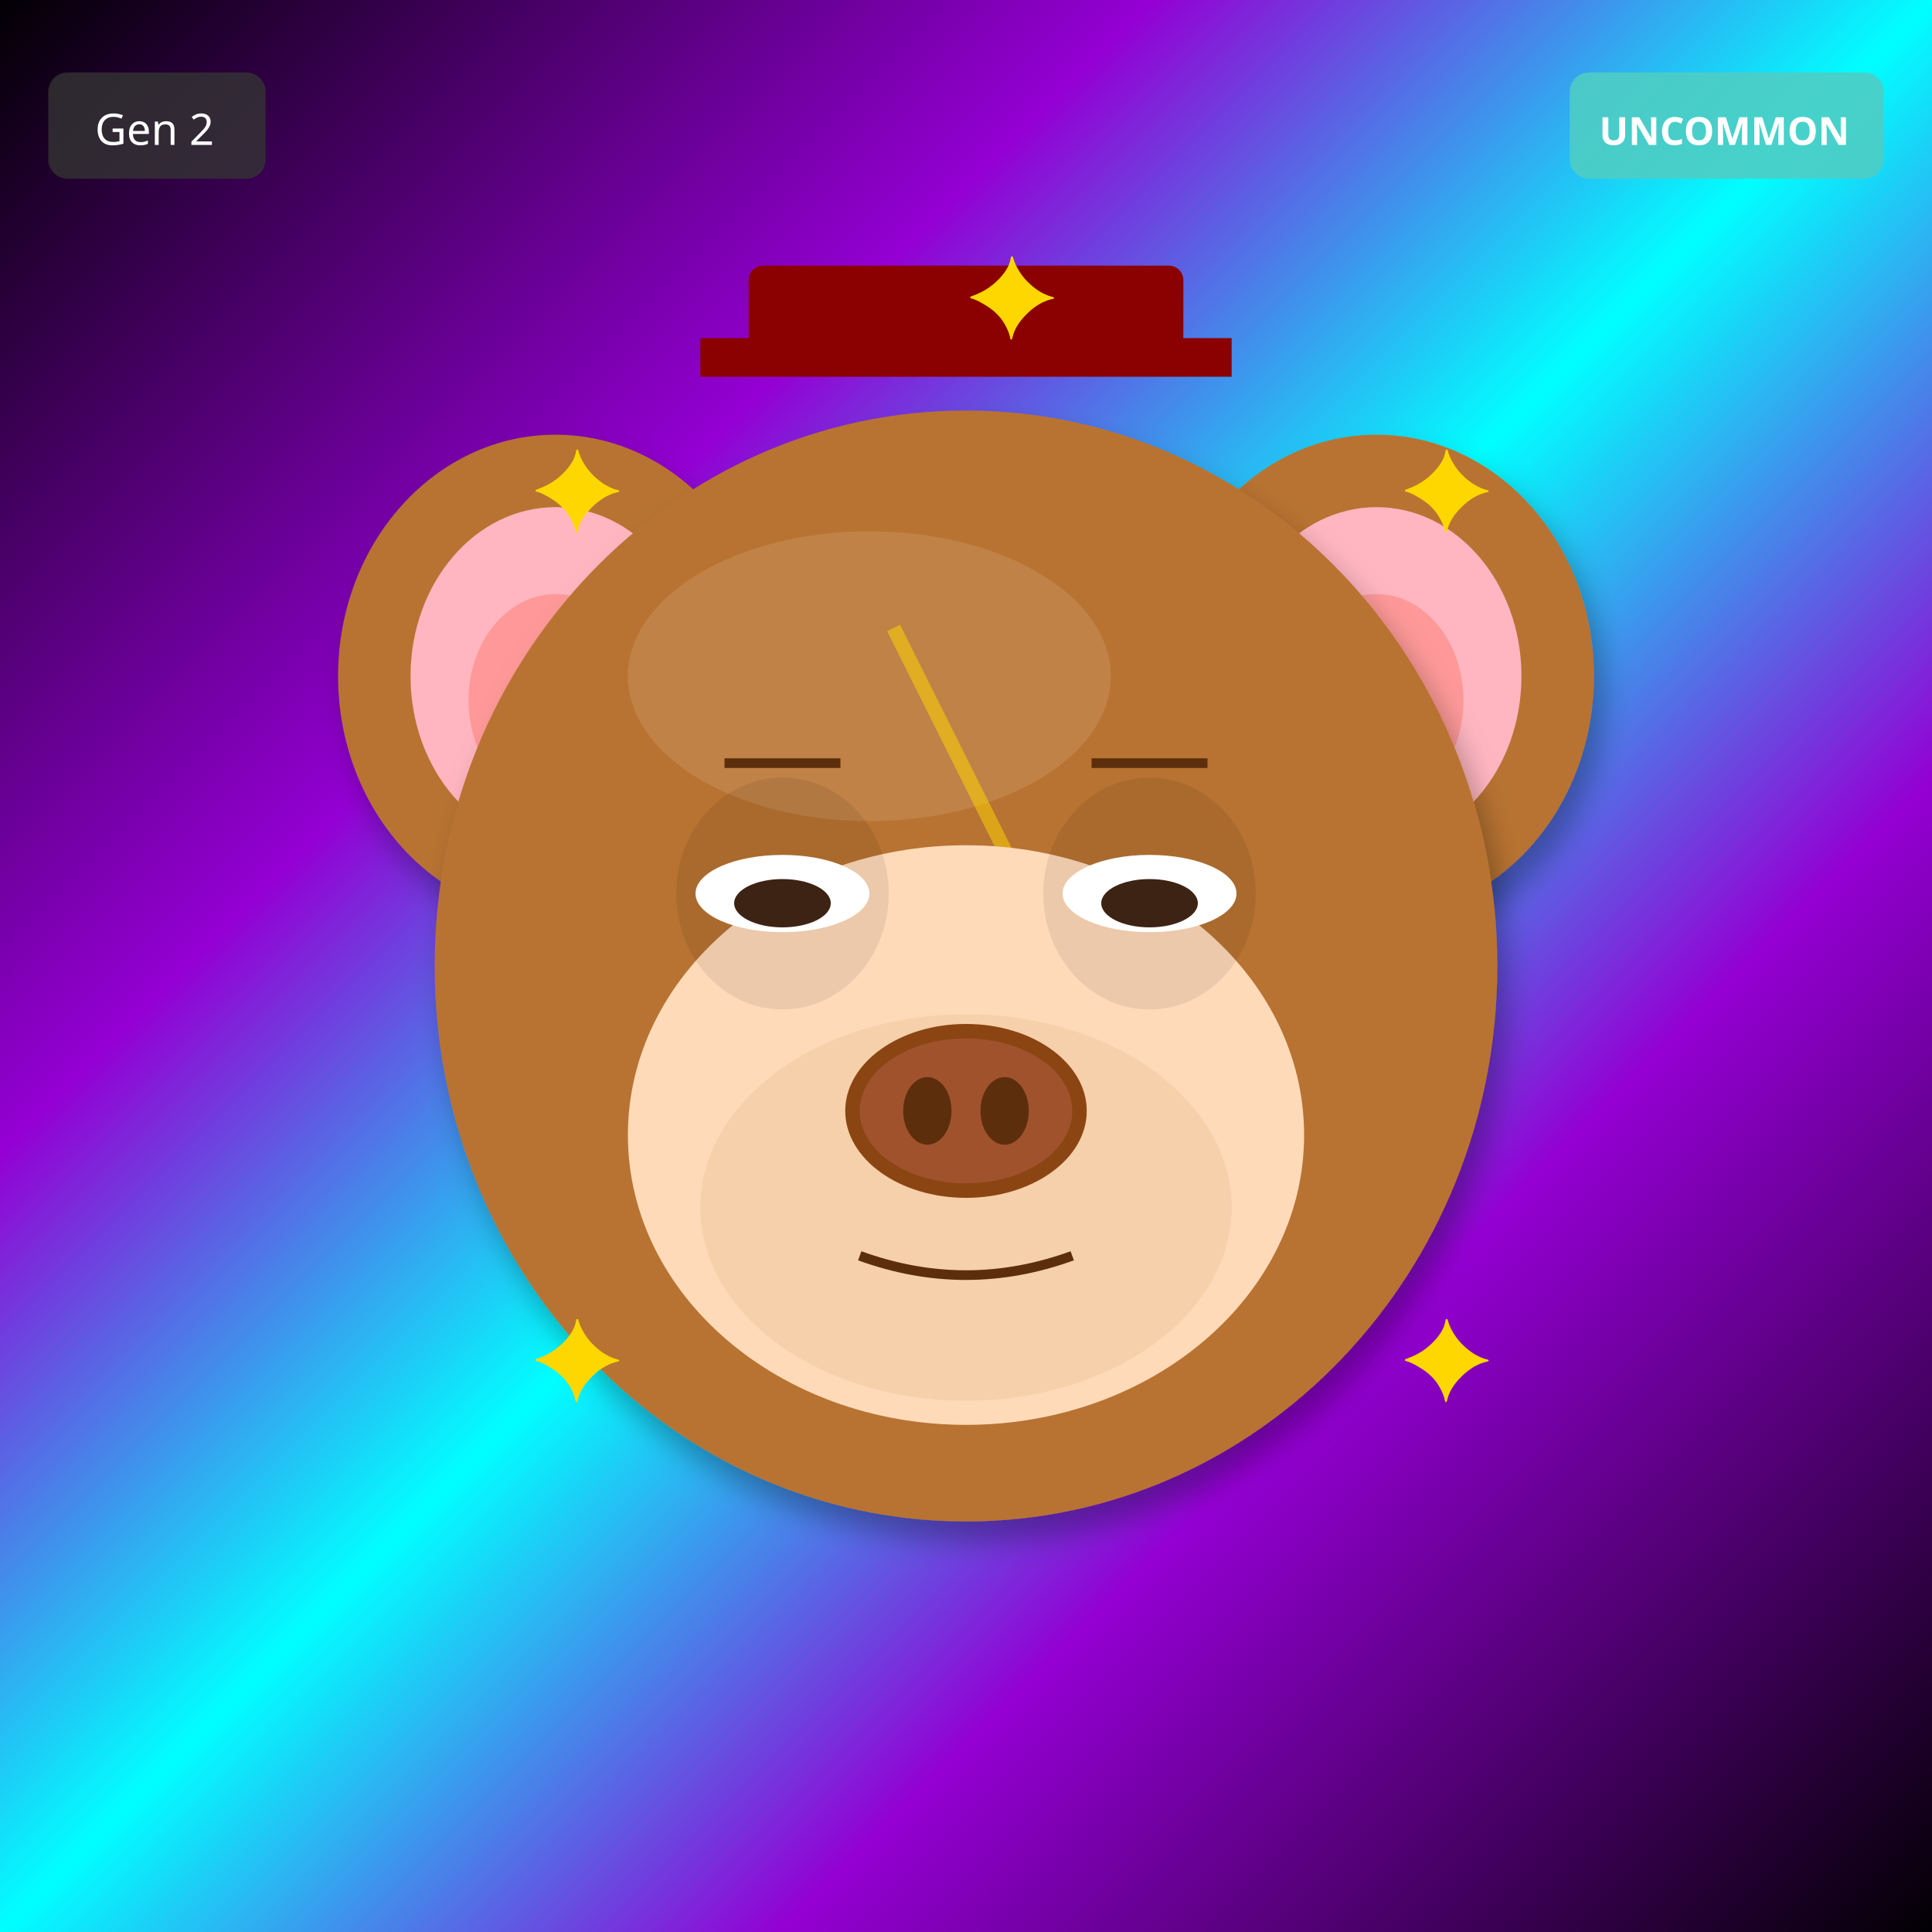
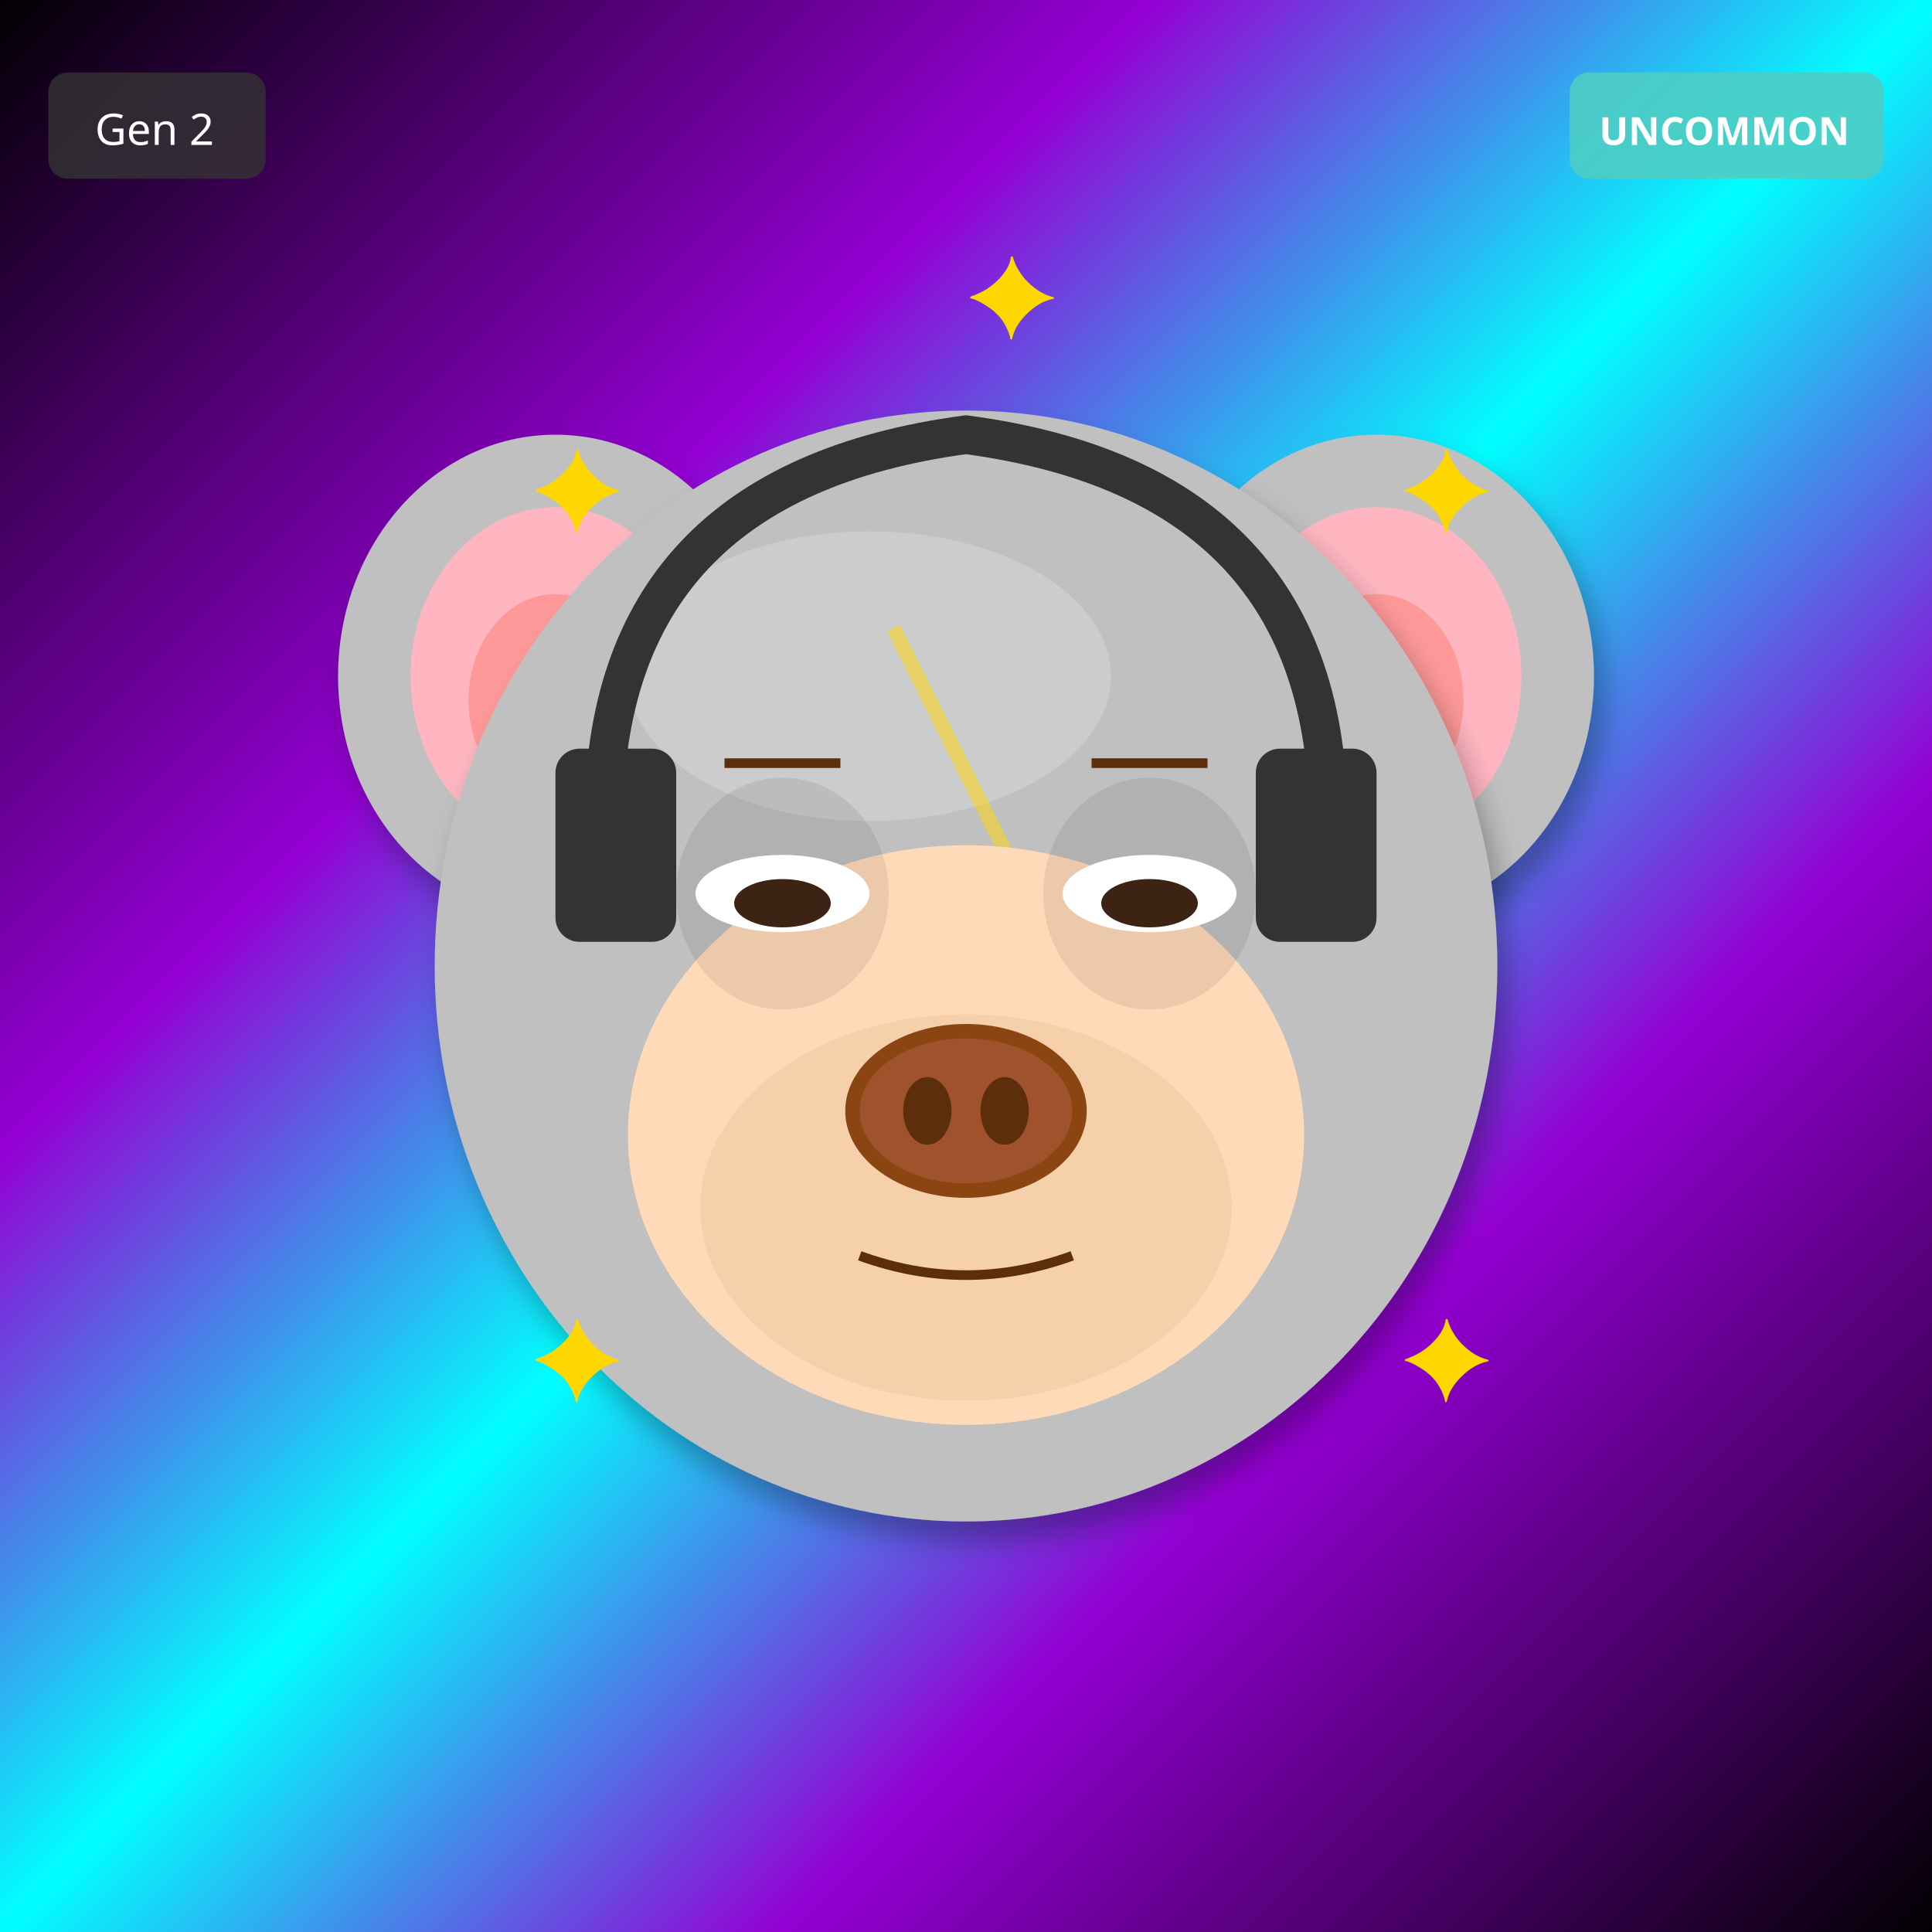
<svg xmlns="http://www.w3.org/2000/svg" width="400" height="400" viewBox="0 0 400 400">
  <defs>
    <filter id="shadow" x="-20%" y="-20%" width="140%" height="140%">
      <feDropShadow dx="2" dy="4" stdDeviation="3" flood-opacity="0.3" />
    </filter>
    <filter id="glow" x="-50%" y="-50%" width="200%" height="200%">
      <feGaussianBlur stdDeviation="8" result="blur" />
      <feMerge>
        <feMergeNode in="blur" />
        <feMergeNode in="SourceGraphic" />
      </feMerge>
    </filter>
    <linearGradient id="rainbow-body" x1="0%" y1="0%" x2="100%" y2="100%">
      <stop offset="0%" stop-color="#FF6B6B" />
      <stop offset="25%" stop-color="#FFE66D" />
      <stop offset="50%" stop-color="#4ECDC4" />
      <stop offset="75%" stop-color="#45B7D1" />
      <stop offset="100%" stop-color="#DDA0DD" />
    </linearGradient>
    <radialGradient id="galaxy-body" cx="30%" cy="30%">
      <stop offset="0%" stop-color="#E6E6FA" />
      <stop offset="50%" stop-color="#9370DB" />
      <stop offset="100%" stop-color="#1A0033" />
    </radialGradient>
    <linearGradient id="holo-body" x1="0%" y1="0%" x2="100%" y2="100%">
      <stop offset="0%" stop-color="#FF00FF" />
      <stop offset="50%" stop-color="#00FFFF" />
      <stop offset="100%" stop-color="#FFFF00" />
    </linearGradient>
    <linearGradient id="sky-gradient" x1="0%" y1="0%" x2="0%" y2="100%">
      <stop offset="0%" stop-color="#87CEEB" />
      <stop offset="100%" stop-color="#E0F4FF" />
    </linearGradient>
    <linearGradient id="grass-gradient" x1="0%" y1="0%" x2="0%" y2="100%">
      <stop offset="0%" stop-color="#90EE90" />
      <stop offset="100%" stop-color="#228B22" />
    </linearGradient>
    <linearGradient id="sunset-gradient" x1="0%" y1="0%" x2="0%" y2="100%">
      <stop offset="0%" stop-color="#FF6B6B" />
      <stop offset="50%" stop-color="#FFE66D" />
      <stop offset="100%" stop-color="#4ECDC4" />
    </linearGradient>
    <linearGradient id="aurora-gradient" x1="0%" y1="0%" x2="100%" y2="100%">
      <stop offset="0%" stop-color="#0D1B2A" />
      <stop offset="30%" stop-color="#00FF7F" />
      <stop offset="70%" stop-color="#FF00FF" />
      <stop offset="100%" stop-color="#0D1B2A" />
    </linearGradient>
    <radialGradient id="multiverse-gradient" cx="50%" cy="50%">
      <stop offset="0%" stop-color="#FFD700" />
      <stop offset="40%" stop-color="#FF00FF" />
      <stop offset="70%" stop-color="#00FFFF" />
      <stop offset="100%" stop-color="#000" />
    </radialGradient>
    <linearGradient id="rift-gradient" x1="0%" y1="0%" x2="100%" y2="100%">
      <stop offset="0%" stop-color="#000" />
      <stop offset="30%" stop-color="#9400D3" />
      <stop offset="50%" stop-color="#00FFFF" />
      <stop offset="70%" stop-color="#9400D3" />
      <stop offset="100%" stop-color="#000" />
    </linearGradient>
    <linearGradient id="heaven-gradient" x1="0%" y1="0%" x2="0%" y2="100%">
      <stop offset="0%" stop-color="#FFF" />
      <stop offset="50%" stop-color="#FFD700" stop-opacity="0.3" />
      <stop offset="100%" stop-color="#F0F8FF" />
    </linearGradient>
    <clipPath id="head-clip">
      <ellipse cx="200" cy="200" rx="110" ry="115" />
    </clipPath>
  </defs>
  <rect width="400" height="400" fill="url(#rift-gradient)" />
-   <ellipse cx="115" cy="140" rx="45" ry="50" fill="#B87333" filter="url(#shadow)" />
+   <ellipse cx="115" cy="140" rx="45" ry="50" fill="#C0C0C0" filter="url(#shadow)" />
  <ellipse cx="115" cy="140" rx="30" ry="35" fill="#FFB6C1" />
  <ellipse cx="115" cy="145" rx="18" ry="22" fill="#FF9999" />
-   <ellipse cx="285" cy="140" rx="45" ry="50" fill="#B87333" filter="url(#shadow)" />
+   <ellipse cx="285" cy="140" rx="45" ry="50" fill="#C0C0C0" filter="url(#shadow)" />
  <ellipse cx="285" cy="140" rx="30" ry="35" fill="#FFB6C1" />
  <ellipse cx="285" cy="145" rx="18" ry="22" fill="#FF9999" />
-   <ellipse cx="200" cy="200" rx="110" ry="115" fill="#B87333" filter="url(#shadow)" />
-   <ellipse cx="180" cy="140" rx="50" ry="30" fill="#D4A574" opacity="0.3" />
+   <ellipse cx="200" cy="200" rx="110" ry="115" fill="#C0C0C0" filter="url(#shadow)" />
+   <ellipse cx="180" cy="140" rx="50" ry="30" fill="#E8E8E8" opacity="0.3" />
  <g clip-path="url(#head-clip)">
    <path d="M185 130 L215 190 L200 190 L230 250" stroke="#FFD700" stroke-width="3" fill="none" opacity="0.5" />
  </g>
  <ellipse cx="200" cy="235" rx="70" ry="60" fill="#FFDAB9" />
  <ellipse cx="200" cy="250" rx="55" ry="40" fill="#DEB887" opacity="0.3" />
  <ellipse cx="162" cy="185" rx="22" ry="24" fill="#000" opacity="0.08" />
  <ellipse cx="238" cy="185" rx="22" ry="24" fill="#000" opacity="0.08" />
  <ellipse cx="162" cy="185" rx="18" ry="8" fill="white" />
  <ellipse cx="162" cy="187" rx="10" ry="5" fill="#3D2314" />
  <ellipse cx="238" cy="185" rx="18" ry="8" fill="white" />
  <ellipse cx="238" cy="187" rx="10" ry="5" fill="#3D2314" />
  <g>
    <ellipse cx="200" cy="230" rx="25" ry="18" fill="#8B4513" />
    <ellipse cx="200" cy="230" rx="22" ry="15" fill="#A0522D" />
    <ellipse cx="192" cy="230" rx="5" ry="7" fill="#5D2E0C" />
    <ellipse cx="208" cy="230" rx="5" ry="7" fill="#5D2E0C" />
  </g>
  <path d="M178 260 Q200 268 222 260" stroke="#5D2E0C" stroke-width="2" fill="none" />
  <line x1="150" y1="158" x2="174" y2="158" stroke="#5D2E0C" stroke-width="2" />
  <line x1="226" y1="158" x2="250" y2="158" stroke="#5D2E0C" stroke-width="2" />
-   <rect x="155" y="55" width="90" height="18" rx="3" fill="#8B0000" />
-   <rect x="145" y="70" width="110" height="8" fill="#8B0000" />
+   <path d="M125 170 Q125 100 200 90 Q275 100 275 170" stroke="#333" stroke-width="8" fill="none" />
+   <rect x="115" y="155" width="25" height="40" rx="5" fill="#333" />
+   <rect x="260" y="155" width="25" height="40" rx="5" fill="#333" />
  <text x="110" y="110" font-size="24" fill="#FFD700">✦</text>
  <text x="290" y="110" font-size="24" fill="#FFD700">✦</text>
  <text x="110" y="290" font-size="24" fill="#FFD700">✦</text>
  <text x="290" y="290" font-size="24" fill="#FFD700">✦</text>
  <text x="200" y="70" font-size="24" fill="#FFD700">✦</text>
  <g transform="translate(325, 15)">
    <rect width="65" height="22" rx="4" fill="#4ECDC4" opacity="0.9" />
    <text x="32" y="15" font-size="8" fill="#FFF" text-anchor="middle" font-family="sans-serif" font-weight="bold">UNCOMMON</text>
  </g>
  <g transform="translate(10, 15)">
    <rect width="45" height="22" rx="4" fill="#333" opacity="0.8" />
    <text x="22" y="15" font-size="9" fill="#FFF" text-anchor="middle" font-family="sans-serif">Gen 2</text>
  </g>
</svg>
